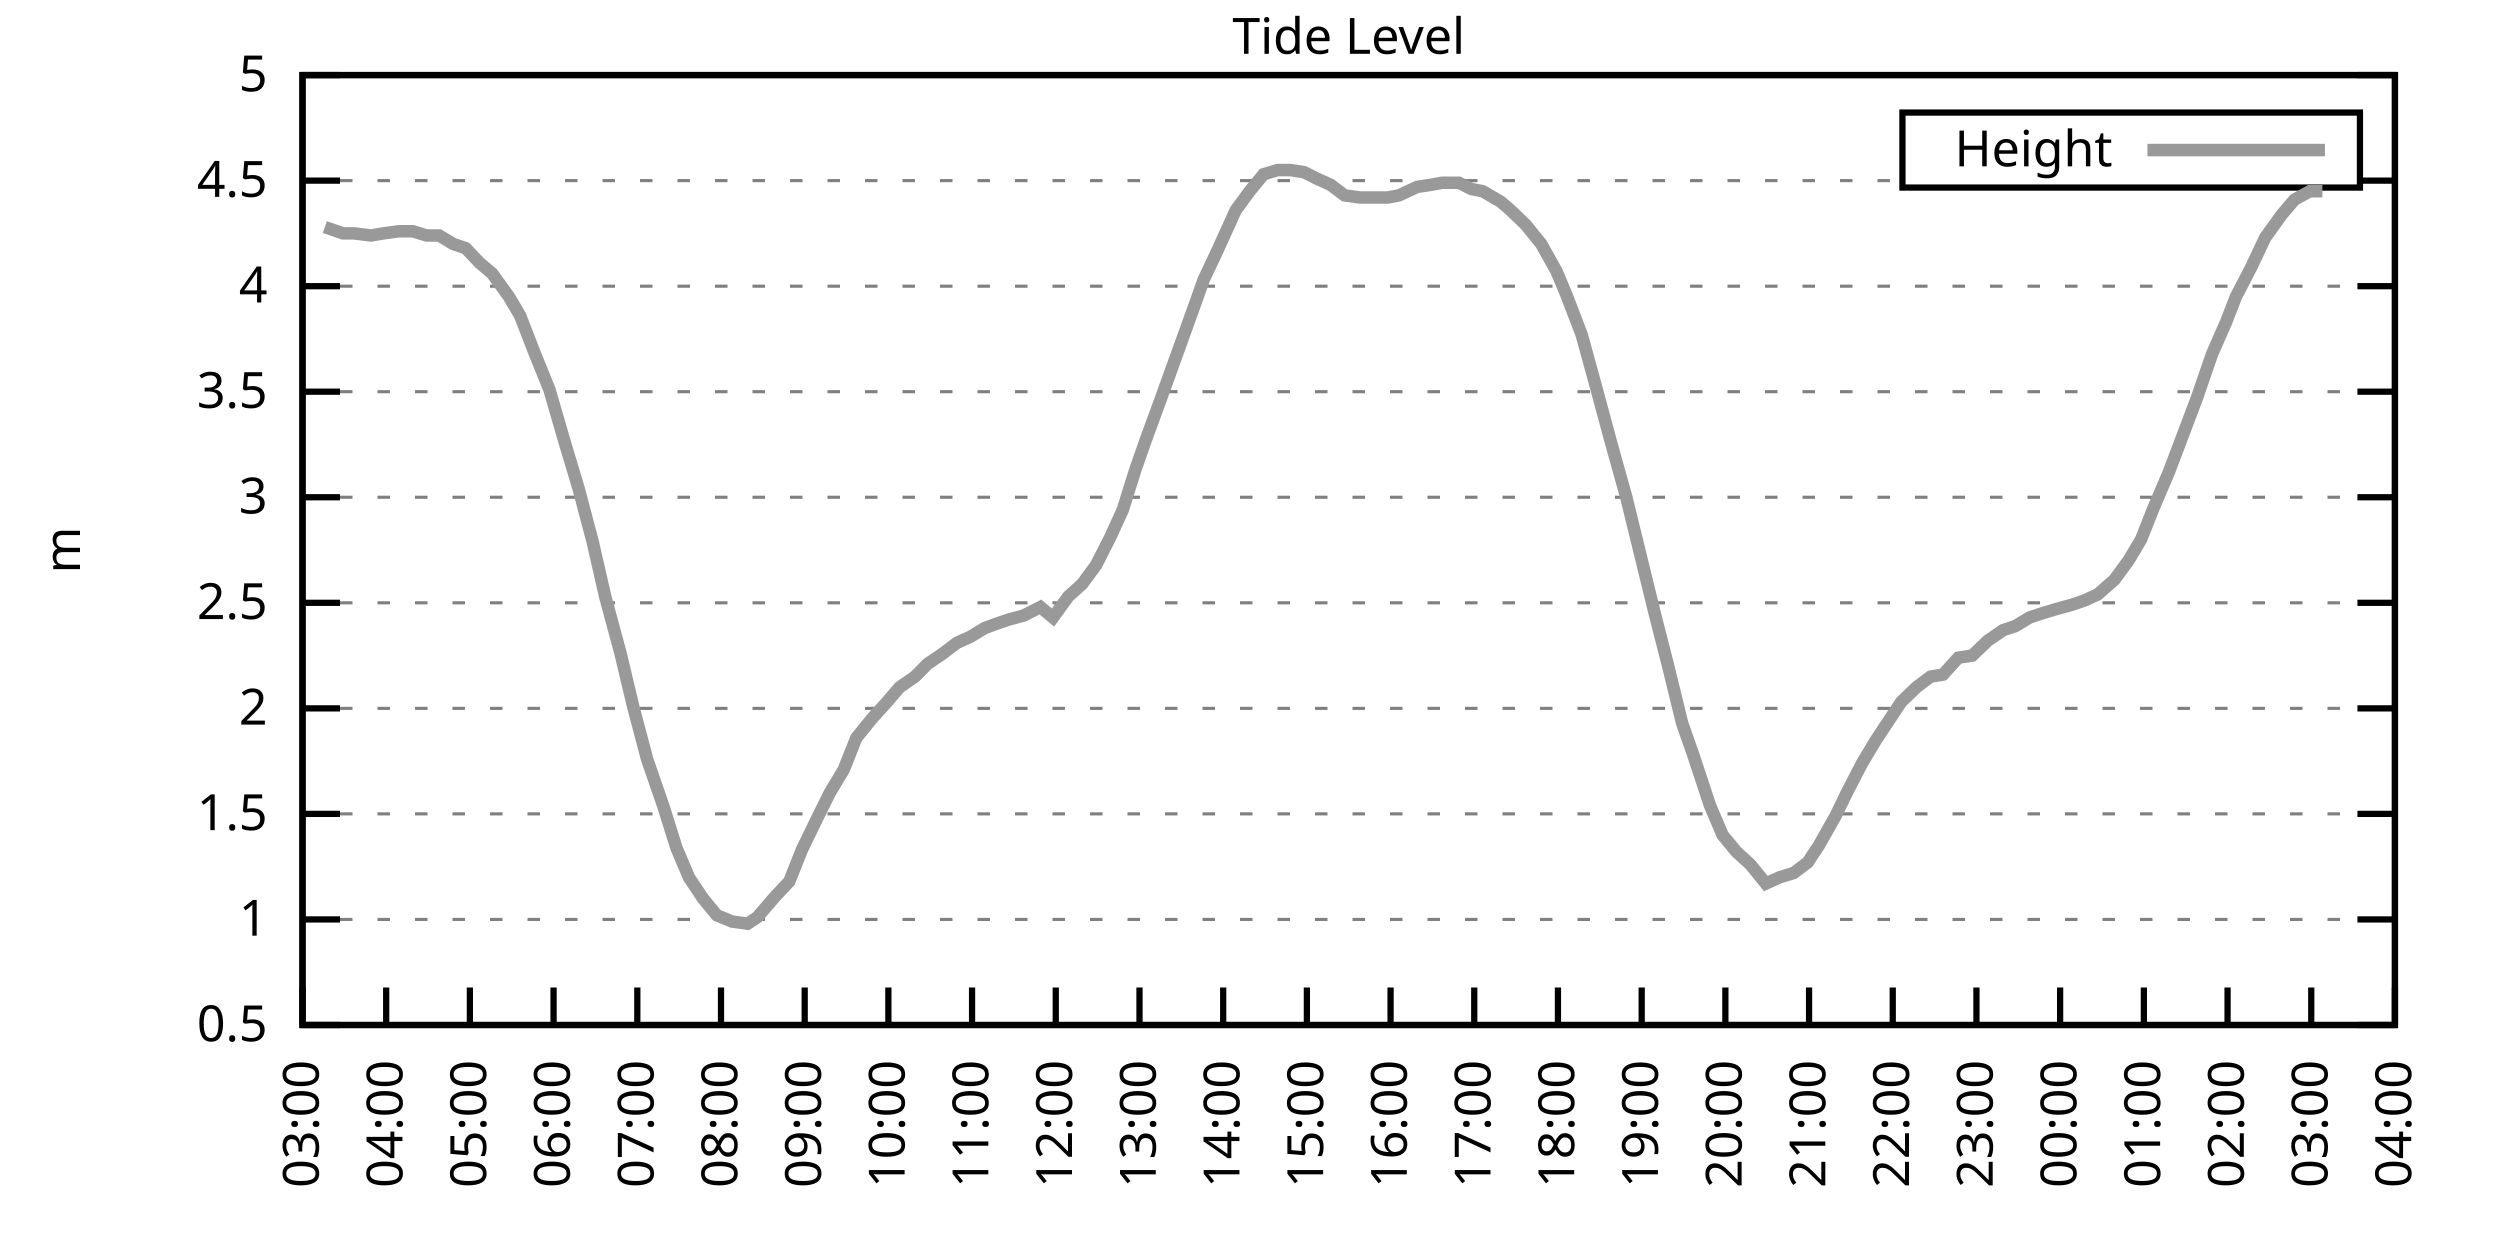
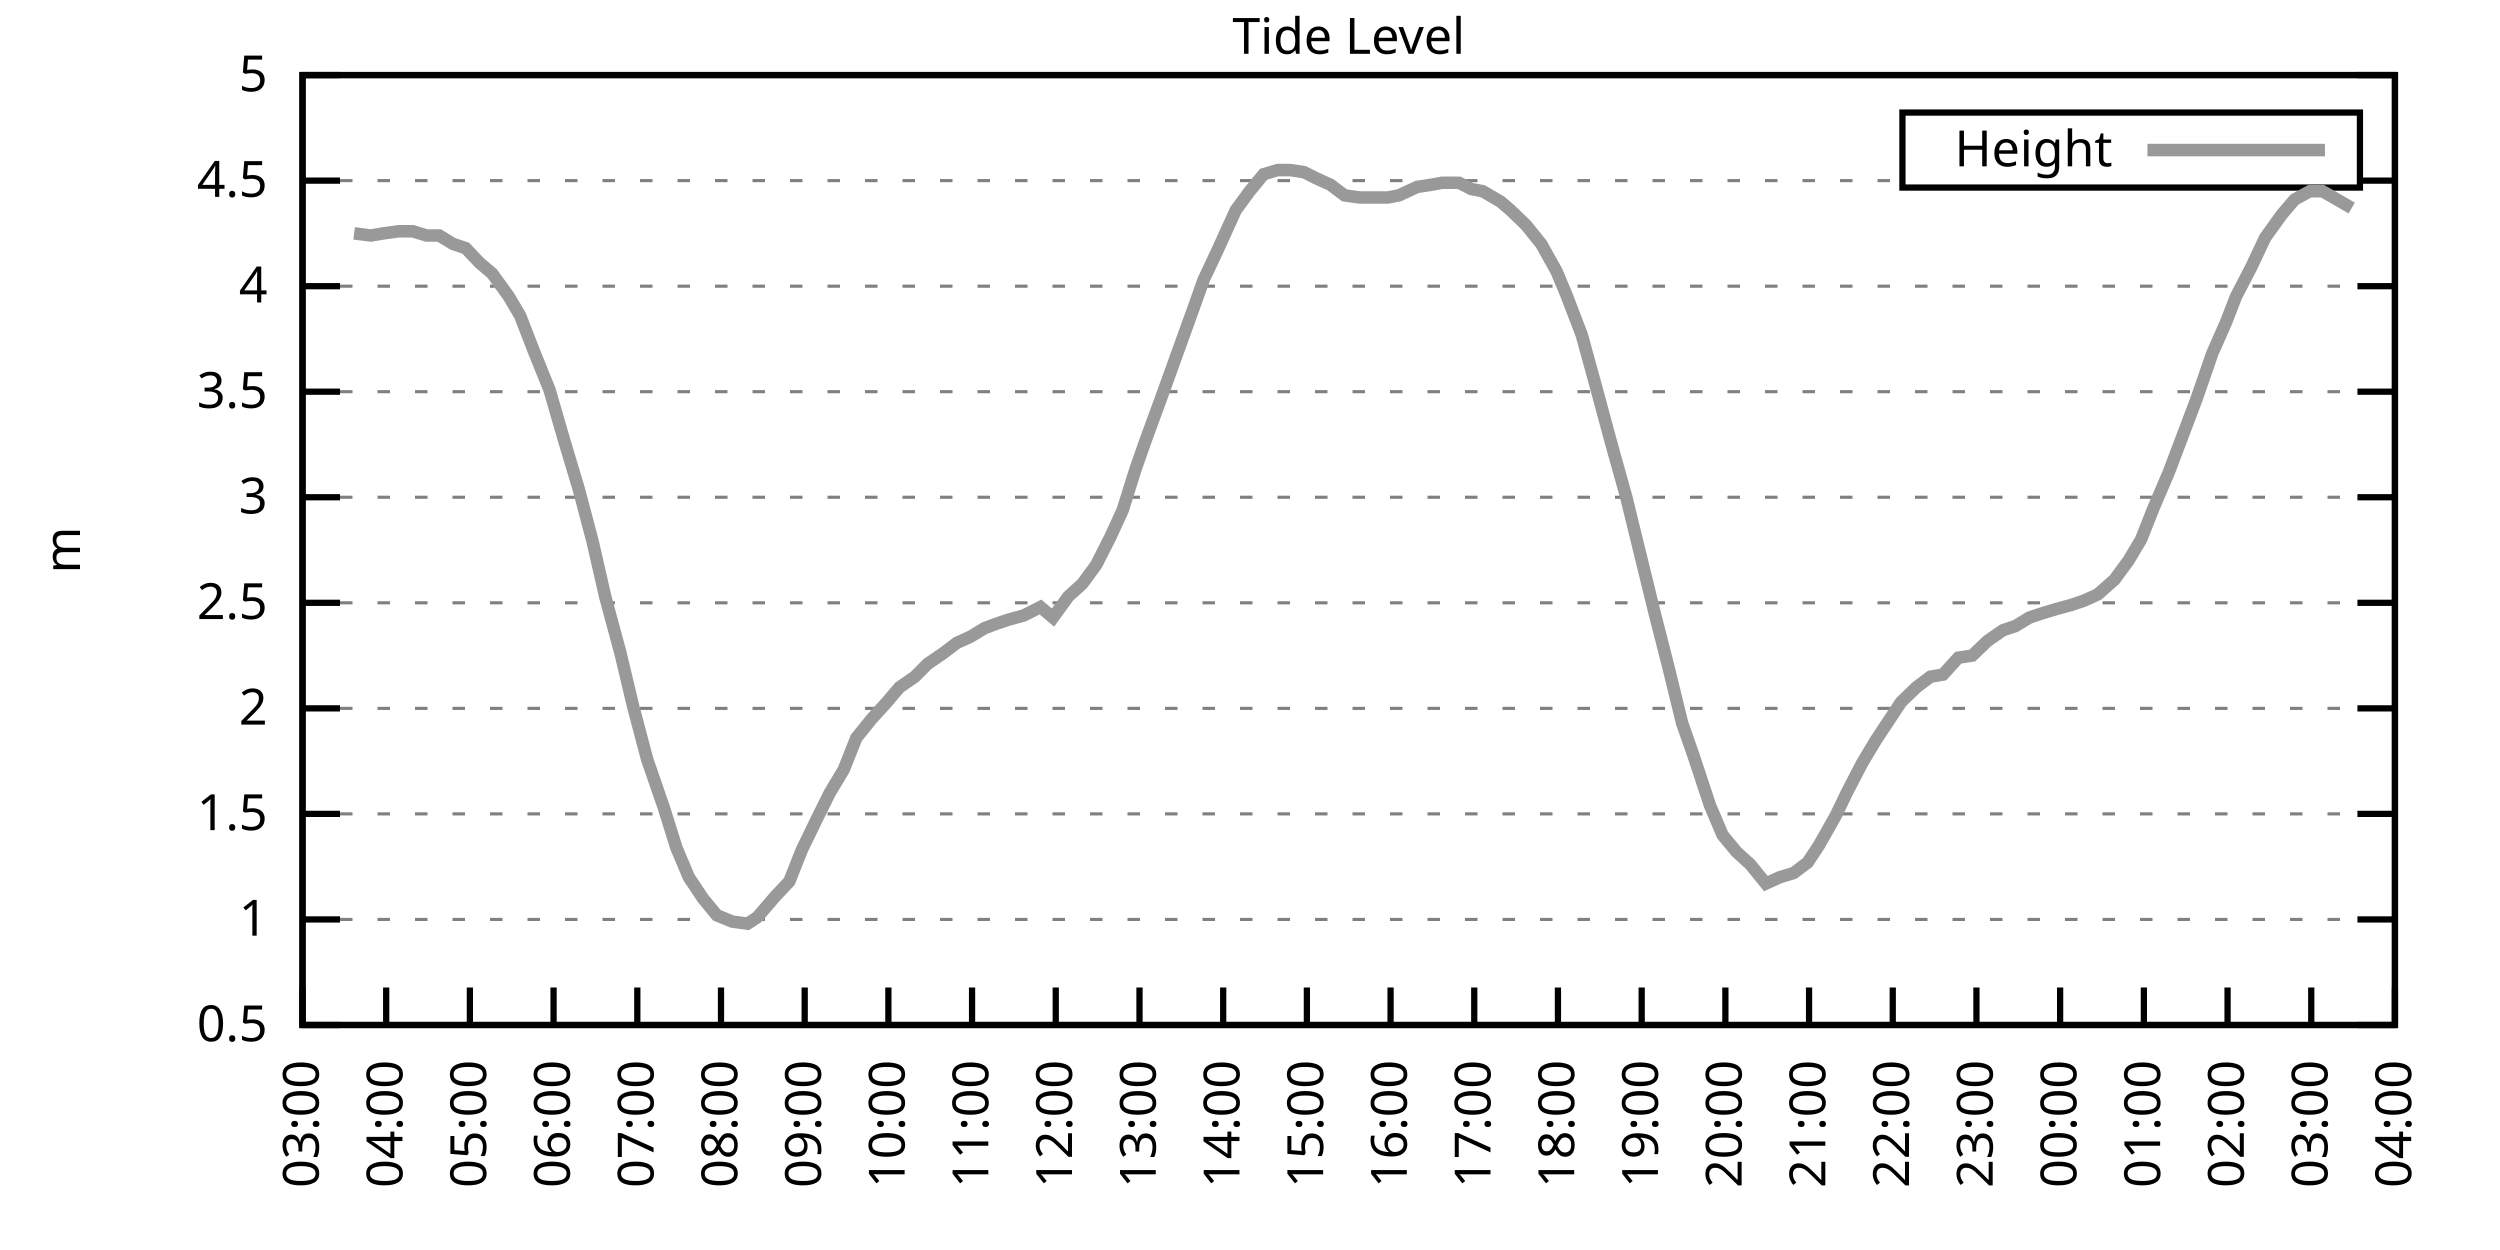
<svg xmlns="http://www.w3.org/2000/svg" xmlns:xlink="http://www.w3.org/1999/xlink" width="400" height="200" viewBox="0 0 400 200">
  <g id="gnuplot_canvas">
    <rect x="0" y="0" width="400" height="200" fill="none" />
    <defs>
      <circle id="gpDot" r="0.5" stroke-width="0.5" stroke="currentColor" />
      <path id="gpPt0" stroke-width="0.333" stroke="currentColor" d="M-1,0 h2 M0,-1 v2" />
      <path id="gpPt1" stroke-width="0.333" stroke="currentColor" d="M-1,-1 L1,1 M1,-1 L-1,1" />
      <path id="gpPt2" stroke-width="0.333" stroke="currentColor" d="M-1,0 L1,0 M0,-1 L0,1 M-1,-1 L1,1 M-1,1 L1,-1" />
      <rect id="gpPt3" stroke-width="0.333" stroke="currentColor" x="-1" y="-1" width="2" height="2" />
      <rect id="gpPt4" stroke-width="0.333" stroke="currentColor" fill="currentColor" x="-1" y="-1" width="2" height="2" />
      <circle id="gpPt5" stroke-width="0.333" stroke="currentColor" cx="0" cy="0" r="1" />
      <use xlink:href="#gpPt5" id="gpPt6" fill="currentColor" stroke="none" />
      <path id="gpPt7" stroke-width="0.333" stroke="currentColor" d="M0,-1.33 L-1.33,0.67 L1.33,0.67 z" />
      <use xlink:href="#gpPt7" id="gpPt8" fill="currentColor" stroke="none" />
      <use xlink:href="#gpPt7" id="gpPt9" stroke="currentColor" transform="rotate(180)" />
      <use xlink:href="#gpPt9" id="gpPt10" fill="currentColor" stroke="none" />
      <use xlink:href="#gpPt3" id="gpPt11" stroke="currentColor" transform="rotate(45)" />
      <use xlink:href="#gpPt11" id="gpPt12" fill="currentColor" stroke="none" />
      <path id="gpPt13" stroke-width="0.333" stroke="currentColor" d="M0,1.330 L1.265,0.411 L0.782,-1.067 L-0.782,-1.076 L-1.265,0.411 z" />
      <use xlink:href="#gpPt13" id="gpPt14" fill="currentColor" stroke="none" />
      <filter id="textbox" filterUnits="objectBoundingBox" x="0" y="0" height="1" width="1">
        <feFlood flood-color="white" flood-opacity="1" result="bgnd" />
        <feComposite in="SourceGraphic" in2="bgnd" operator="atop" />
      </filter>
      <filter id="greybox" filterUnits="objectBoundingBox" x="0" y="0" height="1" width="1">
        <feFlood flood-color="lightgrey" flood-opacity="1" result="grey" />
        <feComposite in="SourceGraphic" in2="grey" operator="atop" />
      </filter>
    </defs>
    <g fill="none" color="white" stroke="currentColor" stroke-width="1.00" stroke-linecap="butt" stroke-linejoin="miter">
</g>
    <g fill="none" color="black" stroke="currentColor" stroke-width="1.00" stroke-linecap="butt" stroke-linejoin="miter">
      <g stroke="none" shape-rendering="crispEdges">
        <polygon fill="rgb(255, 255, 255)" points="48.40,164.00 383.18,164.00 383.18,12.02 48.40,12.02 " />
      </g>
    </g>
    <g fill="none" color="black" stroke="currentColor" stroke-width="1.00" stroke-linecap="butt" stroke-linejoin="miter">
</g>
    <g fill="none" color="black" stroke="black" stroke-width="0.50" stroke-linecap="butt" stroke-linejoin="miter">
</g>
    <g fill="none" color="gray" stroke="currentColor" stroke-width="0.50" stroke-linecap="butt" stroke-linejoin="miter">
      <path stroke="gray" stroke-dasharray="2,4" class="gridline" d="M48.40,164.00 L383.19,164.00  " />
    </g>
    <g fill="none" color="gray" stroke="gray" stroke-width="1.00" stroke-linecap="butt" stroke-linejoin="miter">
</g>
    <g fill="none" color="black" stroke="currentColor" stroke-width="1.00" stroke-linecap="butt" stroke-linejoin="miter">
      <path stroke="black" d="M48.40,164.00 L54.40,164.00 M383.19,164.00 L377.19,164.00  " />
      <g transform="translate(42.80,166.60)" stroke="none" fill="black" font-family="Sans" font-size="8.00" text-anchor="end">
        <text>
          <tspan font-family="Sans"> 0.5</tspan>
        </text>
      </g>
    </g>
    <g fill="none" color="black" stroke="currentColor" stroke-width="1.00" stroke-linecap="butt" stroke-linejoin="miter">
</g>
    <g fill="none" color="black" stroke="black" stroke-width="0.50" stroke-linecap="butt" stroke-linejoin="miter">
</g>
    <g fill="none" color="gray" stroke="currentColor" stroke-width="0.50" stroke-linecap="butt" stroke-linejoin="miter">
      <path stroke="gray" stroke-dasharray="2,4" class="gridline" d="M48.40,147.11 L383.19,147.11  " />
    </g>
    <g fill="none" color="gray" stroke="gray" stroke-width="1.00" stroke-linecap="butt" stroke-linejoin="miter">
</g>
    <g fill="none" color="black" stroke="currentColor" stroke-width="1.00" stroke-linecap="butt" stroke-linejoin="miter">
      <path stroke="black" d="M48.40,147.11 L54.40,147.11 M383.19,147.11 L377.19,147.11  " />
      <g transform="translate(42.80,149.71)" stroke="none" fill="black" font-family="Sans" font-size="8.00" text-anchor="end">
        <text>
          <tspan font-family="Sans"> 1</tspan>
        </text>
      </g>
    </g>
    <g fill="none" color="black" stroke="currentColor" stroke-width="1.00" stroke-linecap="butt" stroke-linejoin="miter">
</g>
    <g fill="none" color="black" stroke="black" stroke-width="0.50" stroke-linecap="butt" stroke-linejoin="miter">
</g>
    <g fill="none" color="gray" stroke="currentColor" stroke-width="0.50" stroke-linecap="butt" stroke-linejoin="miter">
      <path stroke="gray" stroke-dasharray="2,4" class="gridline" d="M48.40,130.22 L383.19,130.22  " />
    </g>
    <g fill="none" color="gray" stroke="gray" stroke-width="1.00" stroke-linecap="butt" stroke-linejoin="miter">
</g>
    <g fill="none" color="black" stroke="currentColor" stroke-width="1.00" stroke-linecap="butt" stroke-linejoin="miter">
      <path stroke="black" d="M48.40,130.22 L54.40,130.22 M383.19,130.22 L377.19,130.22  " />
      <g transform="translate(42.80,132.82)" stroke="none" fill="black" font-family="Sans" font-size="8.00" text-anchor="end">
        <text>
          <tspan font-family="Sans"> 1.5</tspan>
        </text>
      </g>
    </g>
    <g fill="none" color="black" stroke="currentColor" stroke-width="1.00" stroke-linecap="butt" stroke-linejoin="miter">
</g>
    <g fill="none" color="black" stroke="black" stroke-width="0.50" stroke-linecap="butt" stroke-linejoin="miter">
</g>
    <g fill="none" color="gray" stroke="currentColor" stroke-width="0.50" stroke-linecap="butt" stroke-linejoin="miter">
      <path stroke="gray" stroke-dasharray="2,4" class="gridline" d="M48.40,113.34 L383.19,113.34  " />
    </g>
    <g fill="none" color="gray" stroke="gray" stroke-width="1.00" stroke-linecap="butt" stroke-linejoin="miter">
</g>
    <g fill="none" color="black" stroke="currentColor" stroke-width="1.00" stroke-linecap="butt" stroke-linejoin="miter">
      <path stroke="black" d="M48.40,113.34 L54.40,113.34 M383.19,113.34 L377.19,113.34  " />
      <g transform="translate(42.80,115.94)" stroke="none" fill="black" font-family="Sans" font-size="8.00" text-anchor="end">
        <text>
          <tspan font-family="Sans"> 2</tspan>
        </text>
      </g>
    </g>
    <g fill="none" color="black" stroke="currentColor" stroke-width="1.00" stroke-linecap="butt" stroke-linejoin="miter">
</g>
    <g fill="none" color="black" stroke="black" stroke-width="0.50" stroke-linecap="butt" stroke-linejoin="miter">
</g>
    <g fill="none" color="gray" stroke="currentColor" stroke-width="0.50" stroke-linecap="butt" stroke-linejoin="miter">
      <path stroke="gray" stroke-dasharray="2,4" class="gridline" d="M48.40,96.45 L383.19,96.45  " />
    </g>
    <g fill="none" color="gray" stroke="gray" stroke-width="1.00" stroke-linecap="butt" stroke-linejoin="miter">
</g>
    <g fill="none" color="black" stroke="currentColor" stroke-width="1.00" stroke-linecap="butt" stroke-linejoin="miter">
      <path stroke="black" d="M48.40,96.45 L54.40,96.45 M383.19,96.45 L377.19,96.45  " />
      <g transform="translate(42.80,99.05)" stroke="none" fill="black" font-family="Sans" font-size="8.00" text-anchor="end">
        <text>
          <tspan font-family="Sans"> 2.5</tspan>
        </text>
      </g>
    </g>
    <g fill="none" color="black" stroke="currentColor" stroke-width="1.00" stroke-linecap="butt" stroke-linejoin="miter">
</g>
    <g fill="none" color="black" stroke="black" stroke-width="0.50" stroke-linecap="butt" stroke-linejoin="miter">
</g>
    <g fill="none" color="gray" stroke="currentColor" stroke-width="0.50" stroke-linecap="butt" stroke-linejoin="miter">
      <path stroke="gray" stroke-dasharray="2,4" class="gridline" d="M48.40,79.56 L383.19,79.56  " />
    </g>
    <g fill="none" color="gray" stroke="gray" stroke-width="1.00" stroke-linecap="butt" stroke-linejoin="miter">
</g>
    <g fill="none" color="black" stroke="currentColor" stroke-width="1.00" stroke-linecap="butt" stroke-linejoin="miter">
      <path stroke="black" d="M48.40,79.56 L54.40,79.56 M383.19,79.56 L377.19,79.56  " />
      <g transform="translate(42.80,82.16)" stroke="none" fill="black" font-family="Sans" font-size="8.00" text-anchor="end">
        <text>
          <tspan font-family="Sans"> 3</tspan>
        </text>
      </g>
    </g>
    <g fill="none" color="black" stroke="currentColor" stroke-width="1.00" stroke-linecap="butt" stroke-linejoin="miter">
</g>
    <g fill="none" color="black" stroke="black" stroke-width="0.50" stroke-linecap="butt" stroke-linejoin="miter">
</g>
    <g fill="none" color="gray" stroke="currentColor" stroke-width="0.50" stroke-linecap="butt" stroke-linejoin="miter">
      <path stroke="gray" stroke-dasharray="2,4" class="gridline" d="M48.40,62.67 L383.19,62.67  " />
    </g>
    <g fill="none" color="gray" stroke="gray" stroke-width="1.00" stroke-linecap="butt" stroke-linejoin="miter">
</g>
    <g fill="none" color="black" stroke="currentColor" stroke-width="1.00" stroke-linecap="butt" stroke-linejoin="miter">
      <path stroke="black" d="M48.40,62.67 L54.40,62.67 M383.19,62.67 L377.19,62.67  " />
      <g transform="translate(42.80,65.27)" stroke="none" fill="black" font-family="Sans" font-size="8.00" text-anchor="end">
        <text>
          <tspan font-family="Sans"> 3.5</tspan>
        </text>
      </g>
    </g>
    <g fill="none" color="black" stroke="currentColor" stroke-width="1.00" stroke-linecap="butt" stroke-linejoin="miter">
</g>
    <g fill="none" color="black" stroke="black" stroke-width="0.50" stroke-linecap="butt" stroke-linejoin="miter">
</g>
    <g fill="none" color="gray" stroke="currentColor" stroke-width="0.50" stroke-linecap="butt" stroke-linejoin="miter">
      <path stroke="gray" stroke-dasharray="2,4" class="gridline" d="M48.40,45.79 L383.19,45.79  " />
    </g>
    <g fill="none" color="gray" stroke="gray" stroke-width="1.00" stroke-linecap="butt" stroke-linejoin="miter">
</g>
    <g fill="none" color="black" stroke="currentColor" stroke-width="1.00" stroke-linecap="butt" stroke-linejoin="miter">
      <path stroke="black" d="M48.40,45.79 L54.40,45.79 M383.19,45.79 L377.19,45.79  " />
      <g transform="translate(42.80,48.39)" stroke="none" fill="black" font-family="Sans" font-size="8.00" text-anchor="end">
        <text>
          <tspan font-family="Sans"> 4</tspan>
        </text>
      </g>
    </g>
    <g fill="none" color="black" stroke="currentColor" stroke-width="1.00" stroke-linecap="butt" stroke-linejoin="miter">
</g>
    <g fill="none" color="black" stroke="black" stroke-width="0.50" stroke-linecap="butt" stroke-linejoin="miter">
</g>
    <g fill="none" color="gray" stroke="currentColor" stroke-width="0.50" stroke-linecap="butt" stroke-linejoin="miter">
      <path stroke="gray" stroke-dasharray="2,4" class="gridline" d="M48.40,28.90 L304.39,28.90 M377.59,28.90 L383.19,28.90  " />
    </g>
    <g fill="none" color="gray" stroke="gray" stroke-width="1.00" stroke-linecap="butt" stroke-linejoin="miter">
</g>
    <g fill="none" color="black" stroke="currentColor" stroke-width="1.00" stroke-linecap="butt" stroke-linejoin="miter">
      <path stroke="black" d="M48.40,28.90 L54.40,28.90 M383.19,28.90 L377.19,28.90  " />
      <g transform="translate(42.80,31.50)" stroke="none" fill="black" font-family="Sans" font-size="8.00" text-anchor="end">
        <text>
          <tspan font-family="Sans"> 4.5</tspan>
        </text>
      </g>
    </g>
    <g fill="none" color="black" stroke="currentColor" stroke-width="1.00" stroke-linecap="butt" stroke-linejoin="miter">
</g>
    <g fill="none" color="black" stroke="black" stroke-width="0.50" stroke-linecap="butt" stroke-linejoin="miter">
</g>
    <g fill="none" color="gray" stroke="currentColor" stroke-width="0.50" stroke-linecap="butt" stroke-linejoin="miter">
      <path stroke="gray" stroke-dasharray="2,4" class="gridline" d="M48.40,12.01 L383.19,12.01  " />
    </g>
    <g fill="none" color="gray" stroke="gray" stroke-width="1.00" stroke-linecap="butt" stroke-linejoin="miter">
</g>
    <g fill="none" color="black" stroke="currentColor" stroke-width="1.00" stroke-linecap="butt" stroke-linejoin="miter">
      <path stroke="black" d="M48.40,12.01 L54.40,12.01 M383.19,12.01 L377.19,12.01  " />
      <g transform="translate(42.80,14.61)" stroke="none" fill="black" font-family="Sans" font-size="8.00" text-anchor="end">
        <text>
          <tspan font-family="Sans"> 5</tspan>
        </text>
      </g>
    </g>
    <g fill="none" color="black" stroke="currentColor" stroke-width="1.00" stroke-linecap="butt" stroke-linejoin="miter">
      <path stroke="black" d="M48.40,164.00 L48.40,158.00  " />
      <g transform="translate(51.00,169.60) rotate(270.00)" stroke="none" fill="black" font-family="Sans" font-size="8.00" text-anchor="end">
        <text>
          <tspan font-family="Sans">03:00</tspan>
        </text>
      </g>
    </g>
    <g fill="none" color="black" stroke="currentColor" stroke-width="1.00" stroke-linecap="butt" stroke-linejoin="miter">
      <path stroke="black" d="M61.79,164.00 L61.79,158.00  " />
      <g transform="translate(64.39,169.60) rotate(270.00)" stroke="none" fill="black" font-family="Sans" font-size="8.00" text-anchor="end">
        <text>
          <tspan font-family="Sans">04:00</tspan>
        </text>
      </g>
    </g>
    <g fill="none" color="black" stroke="currentColor" stroke-width="1.00" stroke-linecap="butt" stroke-linejoin="miter">
      <path stroke="black" d="M75.18,164.00 L75.18,158.00  " />
      <g transform="translate(77.78,169.60) rotate(270.00)" stroke="none" fill="black" font-family="Sans" font-size="8.00" text-anchor="end">
        <text>
          <tspan font-family="Sans">05:00</tspan>
        </text>
      </g>
    </g>
    <g fill="none" color="black" stroke="currentColor" stroke-width="1.00" stroke-linecap="butt" stroke-linejoin="miter">
      <path stroke="black" d="M88.57,164.00 L88.57,158.00  " />
      <g transform="translate(91.17,169.60) rotate(270.00)" stroke="none" fill="black" font-family="Sans" font-size="8.00" text-anchor="end">
        <text>
          <tspan font-family="Sans">06:00</tspan>
        </text>
      </g>
    </g>
    <g fill="none" color="black" stroke="currentColor" stroke-width="1.00" stroke-linecap="butt" stroke-linejoin="miter">
      <path stroke="black" d="M101.97,164.00 L101.97,158.00  " />
      <g transform="translate(104.57,169.60) rotate(270.00)" stroke="none" fill="black" font-family="Sans" font-size="8.00" text-anchor="end">
        <text>
          <tspan font-family="Sans">07:00</tspan>
        </text>
      </g>
    </g>
    <g fill="none" color="black" stroke="currentColor" stroke-width="1.00" stroke-linecap="butt" stroke-linejoin="miter">
      <path stroke="black" d="M115.36,164.00 L115.36,158.00  " />
      <g transform="translate(117.96,169.60) rotate(270.00)" stroke="none" fill="black" font-family="Sans" font-size="8.00" text-anchor="end">
        <text>
          <tspan font-family="Sans">08:00</tspan>
        </text>
      </g>
    </g>
    <g fill="none" color="black" stroke="currentColor" stroke-width="1.00" stroke-linecap="butt" stroke-linejoin="miter">
      <path stroke="black" d="M128.75,164.00 L128.75,158.00  " />
      <g transform="translate(131.35,169.60) rotate(270.00)" stroke="none" fill="black" font-family="Sans" font-size="8.00" text-anchor="end">
        <text>
          <tspan font-family="Sans">09:00</tspan>
        </text>
      </g>
    </g>
    <g fill="none" color="black" stroke="currentColor" stroke-width="1.00" stroke-linecap="butt" stroke-linejoin="miter">
      <path stroke="black" d="M142.14,164.00 L142.14,158.00  " />
      <g transform="translate(144.74,169.60) rotate(270.00)" stroke="none" fill="black" font-family="Sans" font-size="8.00" text-anchor="end">
        <text>
          <tspan font-family="Sans">10:00</tspan>
        </text>
      </g>
    </g>
    <g fill="none" color="black" stroke="currentColor" stroke-width="1.00" stroke-linecap="butt" stroke-linejoin="miter">
      <path stroke="black" d="M155.53,164.00 L155.53,158.00  " />
      <g transform="translate(158.13,169.60) rotate(270.00)" stroke="none" fill="black" font-family="Sans" font-size="8.00" text-anchor="end">
        <text>
          <tspan font-family="Sans">11:00</tspan>
        </text>
      </g>
    </g>
    <g fill="none" color="black" stroke="currentColor" stroke-width="1.00" stroke-linecap="butt" stroke-linejoin="miter">
      <path stroke="black" d="M168.92,164.00 L168.92,158.00  " />
      <g transform="translate(171.52,169.60) rotate(270.00)" stroke="none" fill="black" font-family="Sans" font-size="8.00" text-anchor="end">
        <text>
          <tspan font-family="Sans">12:00</tspan>
        </text>
      </g>
    </g>
    <g fill="none" color="black" stroke="currentColor" stroke-width="1.00" stroke-linecap="butt" stroke-linejoin="miter">
      <path stroke="black" d="M182.32,164.00 L182.32,158.00  " />
      <g transform="translate(184.92,169.60) rotate(270.00)" stroke="none" fill="black" font-family="Sans" font-size="8.00" text-anchor="end">
        <text>
          <tspan font-family="Sans">13:00</tspan>
        </text>
      </g>
    </g>
    <g fill="none" color="black" stroke="currentColor" stroke-width="1.00" stroke-linecap="butt" stroke-linejoin="miter">
      <path stroke="black" d="M195.71,164.00 L195.71,158.00  " />
      <g transform="translate(198.31,169.60) rotate(270.00)" stroke="none" fill="black" font-family="Sans" font-size="8.00" text-anchor="end">
        <text>
          <tspan font-family="Sans">14:00</tspan>
        </text>
      </g>
    </g>
    <g fill="none" color="black" stroke="currentColor" stroke-width="1.00" stroke-linecap="butt" stroke-linejoin="miter">
      <path stroke="black" d="M209.10,164.00 L209.10,158.00  " />
      <g transform="translate(211.70,169.60) rotate(270.00)" stroke="none" fill="black" font-family="Sans" font-size="8.00" text-anchor="end">
        <text>
          <tspan font-family="Sans">15:00</tspan>
        </text>
      </g>
    </g>
    <g fill="none" color="black" stroke="currentColor" stroke-width="1.00" stroke-linecap="butt" stroke-linejoin="miter">
      <path stroke="black" d="M222.49,164.00 L222.49,158.00  " />
      <g transform="translate(225.09,169.60) rotate(270.00)" stroke="none" fill="black" font-family="Sans" font-size="8.00" text-anchor="end">
        <text>
          <tspan font-family="Sans">16:00</tspan>
        </text>
      </g>
    </g>
    <g fill="none" color="black" stroke="currentColor" stroke-width="1.00" stroke-linecap="butt" stroke-linejoin="miter">
      <path stroke="black" d="M235.88,164.00 L235.88,158.00  " />
      <g transform="translate(238.48,169.60) rotate(270.00)" stroke="none" fill="black" font-family="Sans" font-size="8.00" text-anchor="end">
        <text>
          <tspan font-family="Sans">17:00</tspan>
        </text>
      </g>
    </g>
    <g fill="none" color="black" stroke="currentColor" stroke-width="1.00" stroke-linecap="butt" stroke-linejoin="miter">
      <path stroke="black" d="M249.27,164.00 L249.27,158.00  " />
      <g transform="translate(251.87,169.60) rotate(270.00)" stroke="none" fill="black" font-family="Sans" font-size="8.00" text-anchor="end">
        <text>
          <tspan font-family="Sans">18:00</tspan>
        </text>
      </g>
    </g>
    <g fill="none" color="black" stroke="currentColor" stroke-width="1.00" stroke-linecap="butt" stroke-linejoin="miter">
      <path stroke="black" d="M262.67,164.00 L262.67,158.00  " />
      <g transform="translate(265.27,169.60) rotate(270.00)" stroke="none" fill="black" font-family="Sans" font-size="8.00" text-anchor="end">
        <text>
          <tspan font-family="Sans">19:00</tspan>
        </text>
      </g>
    </g>
    <g fill="none" color="black" stroke="currentColor" stroke-width="1.00" stroke-linecap="butt" stroke-linejoin="miter">
      <path stroke="black" d="M276.06,164.00 L276.06,158.00  " />
      <g transform="translate(278.66,169.60) rotate(270.00)" stroke="none" fill="black" font-family="Sans" font-size="8.00" text-anchor="end">
        <text>
          <tspan font-family="Sans">20:00</tspan>
        </text>
      </g>
    </g>
    <g fill="none" color="black" stroke="currentColor" stroke-width="1.00" stroke-linecap="butt" stroke-linejoin="miter">
      <path stroke="black" d="M289.45,164.00 L289.45,158.00  " />
      <g transform="translate(292.05,169.60) rotate(270.00)" stroke="none" fill="black" font-family="Sans" font-size="8.00" text-anchor="end">
        <text>
          <tspan font-family="Sans">21:00</tspan>
        </text>
      </g>
    </g>
    <g fill="none" color="black" stroke="currentColor" stroke-width="1.00" stroke-linecap="butt" stroke-linejoin="miter">
      <path stroke="black" d="M302.84,164.00 L302.84,158.00  " />
      <g transform="translate(305.44,169.60) rotate(270.00)" stroke="none" fill="black" font-family="Sans" font-size="8.00" text-anchor="end">
        <text>
          <tspan font-family="Sans">22:00</tspan>
        </text>
      </g>
    </g>
    <g fill="none" color="black" stroke="currentColor" stroke-width="1.00" stroke-linecap="butt" stroke-linejoin="miter">
      <path stroke="black" d="M316.23,164.00 L316.23,158.00  " />
      <g transform="translate(318.83,169.60) rotate(270.00)" stroke="none" fill="black" font-family="Sans" font-size="8.00" text-anchor="end">
        <text>
          <tspan font-family="Sans">23:00</tspan>
        </text>
      </g>
    </g>
    <g fill="none" color="black" stroke="currentColor" stroke-width="1.00" stroke-linecap="butt" stroke-linejoin="miter">
      <path stroke="black" d="M329.62,164.00 L329.62,158.00  " />
      <g transform="translate(332.22,169.60) rotate(270.00)" stroke="none" fill="black" font-family="Sans" font-size="8.00" text-anchor="end">
        <text>
          <tspan font-family="Sans">00:00</tspan>
        </text>
      </g>
    </g>
    <g fill="none" color="black" stroke="currentColor" stroke-width="1.00" stroke-linecap="butt" stroke-linejoin="miter">
      <path stroke="black" d="M343.02,164.00 L343.02,158.00  " />
      <g transform="translate(345.62,169.60) rotate(270.00)" stroke="none" fill="black" font-family="Sans" font-size="8.00" text-anchor="end">
        <text>
          <tspan font-family="Sans">01:00</tspan>
        </text>
      </g>
    </g>
    <g fill="none" color="black" stroke="currentColor" stroke-width="1.00" stroke-linecap="butt" stroke-linejoin="miter">
      <path stroke="black" d="M356.41,164.00 L356.41,158.00  " />
      <g transform="translate(359.01,169.60) rotate(270.00)" stroke="none" fill="black" font-family="Sans" font-size="8.00" text-anchor="end">
        <text>
          <tspan font-family="Sans">02:00</tspan>
        </text>
      </g>
    </g>
    <g fill="none" color="black" stroke="currentColor" stroke-width="1.00" stroke-linecap="butt" stroke-linejoin="miter">
      <path stroke="black" d="M369.80,164.00 L369.80,158.00  " />
      <g transform="translate(372.40,169.60) rotate(270.00)" stroke="none" fill="black" font-family="Sans" font-size="8.00" text-anchor="end">
        <text>
          <tspan font-family="Sans">03:00</tspan>
        </text>
      </g>
    </g>
    <g fill="none" color="black" stroke="currentColor" stroke-width="1.00" stroke-linecap="butt" stroke-linejoin="miter">
      <path stroke="black" d="M383.19,164.00 L383.19,158.00  " />
      <g transform="translate(385.79,169.60) rotate(270.00)" stroke="none" fill="black" font-family="Sans" font-size="8.00" text-anchor="end">
        <text>
          <tspan font-family="Sans">04:00</tspan>
        </text>
      </g>
    </g>
    <g fill="none" color="black" stroke="currentColor" stroke-width="1.00" stroke-linecap="butt" stroke-linejoin="miter">
</g>
    <g fill="none" color="black" stroke="currentColor" stroke-width="1.00" stroke-linecap="butt" stroke-linejoin="miter">
      <path stroke="black" d="M48.40,12.01 L48.40,164.00 L383.19,164.00 L383.19,12.01 L48.40,12.01 Z  " />
    </g>
    <g fill="none" color="black" stroke="currentColor" stroke-width="1.00" stroke-linecap="butt" stroke-linejoin="miter">
</g>
    <g fill="none" color="black" stroke="currentColor" stroke-width="1.00" stroke-linecap="butt" stroke-linejoin="miter">
      <path stroke="black" d="M304.39,30.01 L304.39,18.01 L377.59,18.01 L377.59,30.01 L304.39,30.01 Z  " />
    </g>
    <g id="Tide_level_plot_1">
      <g fill="none" color="white" stroke="black" stroke-width="2.00" stroke-linecap="butt" stroke-linejoin="miter">
</g>
      <g fill="none" color="black" stroke="currentColor" stroke-width="2.00" stroke-linecap="butt" stroke-linejoin="miter">
        <g transform="translate(337.99,26.61)" stroke="none" fill="black" font-family="Sans" font-size="8.00" text-anchor="end">
          <text>
            <tspan font-family="Sans">Height</tspan>
          </text>
        </g>
      </g>
      <g fill="none" color="black" stroke="currentColor" stroke-width="2.00" stroke-linecap="butt" stroke-linejoin="miter">
-         <path stroke="rgb(153, 153, 153)" d="M343.59,24.01 L371.99,24.01 M51.97,36.33 L54.87,37.34 L56.66,37.34 L59.34,37.68 L61.35,37.34 L63.80,37.00   L66.03,37.00 L68.26,37.68 L70.27,37.68 L72.50,39.03 L74.51,39.71 L76.75,42.07 L78.75,43.76 L81.43,47.47   L83.22,50.51 L85.45,56.26 L87.91,62.34 L90.36,70.78 L92.59,78.21 L94.82,86.65 L96.83,95.44 L99.29,104.56   L101.30,113.00 L103.53,121.44 L106.21,129.21 L108.22,135.63 L110.22,140.36 L112.46,143.73 L114.69,146.44 L117.14,147.45   L119.60,147.79 L121.16,146.77 L124.06,143.40 L126.29,141.03 L128.30,135.97 L130.76,130.90 L132.77,126.85 L135.00,123.13   L137.01,118.07 L139.46,115.03 L141.92,112.32 L143.93,109.96 L146.38,108.27 L148.39,106.24 L150.85,104.56 L153.08,102.87   L155.31,101.85 L157.54,100.50 L159.33,99.83 L161.34,99.15 L163.79,98.48 L166.47,97.12 L168.48,98.81 L170.93,95.44   L173.17,93.41 L175.40,90.37 L177.63,85.98 L179.64,81.59 L181.65,75.17 L183.43,70.10 L185.66,64.02 L188.34,56.59   L191.02,49.16 L192.58,44.77 L194.81,40.04 L197.72,33.63 L199.95,30.59 L202.18,27.88 L204.41,27.21 L206.42,27.21   L208.65,27.55 L210.66,28.56 L212.89,29.57 L215.13,31.26 L217.58,31.60 L219.81,31.60 L222.04,31.60 L223.83,31.26   L226.73,29.91 L228.96,29.57 L230.75,29.24 L233.43,29.24 L235.44,30.25 L237.22,30.59 L240.12,32.28 L241.69,33.63   L244.14,35.99 L246.60,39.03 L249.05,43.42 L250.61,47.14 L253.07,53.55 L255.30,61.66 L257.76,70.78 L260.21,79.56   L262.44,88.68 L264.67,97.80 L266.91,106.58 L269.14,115.70 L270.92,120.77 L273.60,128.87 L275.61,133.60 L277.84,136.30   L280.07,138.33 L282.53,141.37 L284.76,140.36 L286.99,139.68 L289.23,137.99 L291.01,135.29 L293.69,130.56 L295.48,126.85   L297.93,122.12 L300.16,118.40 L302.39,115.03 L304.18,112.32 L306.63,109.96 L308.87,108.27 L310.88,107.93 L313.33,105.23   L315.56,104.89 L318.02,102.53 L320.47,100.84 L322.48,100.16 L324.71,98.81 L326.72,98.14 L328.95,97.46 L331.41,96.79   L333.42,96.11 L335.65,95.10 L338.33,92.73 L340.56,89.69 L342.57,86.32 L344.58,81.25 L347.03,75.51 L348.82,70.78   L351.50,63.69 L353.95,56.59 L356.18,51.53 L357.75,47.47 L360.20,42.75 L362.43,38.02 L365.11,34.30 L367.12,31.94   L369.58,30.59 L371.58,30.59  " />
+         <path stroke="rgb(153, 153, 153)" d="M343.59,24.01 L371.99,24.01 M56.66,37.34 L59.34,37.68 L61.35,37.34 L63.80,37.00 L66.03,37.00 L68.26,37.68   L70.27,37.68 L72.50,39.03 L74.51,39.71 L76.75,42.07 L78.75,43.76 L81.43,47.47 L83.22,50.51 L85.45,56.26   L87.91,62.34 L90.36,70.78 L92.59,78.21 L94.82,86.65 L96.83,95.44 L99.29,104.56 L101.30,113.00 L103.53,121.44   L106.21,129.21 L108.22,135.63 L110.22,140.36 L112.46,143.73 L114.69,146.44 L117.14,147.45 L119.60,147.79 L121.16,146.77   L124.06,143.40 L126.29,141.03 L128.30,135.97 L130.76,130.90 L132.77,126.85 L135.00,123.13 L137.01,118.07 L139.46,115.03   L141.92,112.32 L143.93,109.96 L146.38,108.27 L148.39,106.24 L150.85,104.56 L153.08,102.87 L155.31,101.85 L157.54,100.50   L159.33,99.83 L161.34,99.15 L163.79,98.48 L166.47,97.12 L168.48,98.81 L170.93,95.44 L173.17,93.41 L175.40,90.37   L177.63,85.98 L179.64,81.59 L181.65,75.17 L183.43,70.10 L185.66,64.02 L188.34,56.59 L191.02,49.16 L192.58,44.77   L194.81,40.04 L197.72,33.63 L199.95,30.59 L202.18,27.88 L204.41,27.21 L206.42,27.21 L208.65,27.55 L210.66,28.56   L212.89,29.57 L215.13,31.26 L217.58,31.60 L219.81,31.60 L222.04,31.60 L223.83,31.26 L226.73,29.91 L228.96,29.57   L230.75,29.24 L233.43,29.24 L235.44,30.25 L237.22,30.59 L240.12,32.28 L241.69,33.63 L244.14,35.99 L246.60,39.03   L249.05,43.42 L250.61,47.14 L253.07,53.55 L255.30,61.66 L257.76,70.78 L260.21,79.56 L262.44,88.68 L264.67,97.80   L266.91,106.58 L269.14,115.70 L270.92,120.77 L273.60,128.87 L275.61,133.60 L277.84,136.30 L280.07,138.33 L282.53,141.37   L284.76,140.36 L286.99,139.68 L289.23,137.99 L291.01,135.29 L293.69,130.56 L295.48,126.85 L297.93,122.12 L300.16,118.40   L302.39,115.03 L304.18,112.32 L306.63,109.96 L308.87,108.27 L310.88,107.93 L313.33,105.23 L315.56,104.89 L318.02,102.53   L320.47,100.84 L322.48,100.16 L324.71,98.81 L326.72,98.14 L328.95,97.46 L331.41,96.79 L333.42,96.11 L335.65,95.10   L338.33,92.73 L340.56,89.69 L342.57,86.32 L344.58,81.25 L347.03,75.51 L348.82,70.78 L351.50,63.69 L353.95,56.59   L356.18,51.53 L357.75,47.47 L360.20,42.75 L362.43,38.02 L365.11,34.30 L367.12,31.94 L369.58,30.59 L371.58,30.59   L373.37,31.60 L376.27,33.29  " />
      </g>
    </g>
    <g fill="none" color="black" stroke="currentColor" stroke-width="2.00" stroke-linecap="butt" stroke-linejoin="miter">
</g>
    <g fill="none" color="black" stroke="black" stroke-width="1.00" stroke-linecap="butt" stroke-linejoin="miter">
</g>
    <g fill="none" color="black" stroke="currentColor" stroke-width="1.00" stroke-linecap="butt" stroke-linejoin="miter">
      <path stroke="black" d="M48.40,12.01 L48.40,164.00 L383.19,164.00 L383.19,12.01 L48.40,12.01 Z  " />
      <g transform="translate(12.80,88.01) rotate(270.00)" stroke="none" fill="black" font-family="Sans" font-size="8.00" text-anchor="middle">
        <text>
          <tspan font-family="Sans">m</tspan>
        </text>
      </g>
    </g>
    <g fill="none" color="black" stroke="currentColor" stroke-width="1.00" stroke-linecap="butt" stroke-linejoin="miter">
</g>
    <g fill="none" color="black" stroke="currentColor" stroke-width="1.00" stroke-linecap="butt" stroke-linejoin="miter">
      <g transform="translate(215.79,8.61)" stroke="none" fill="black" font-family="Sans" font-size="8.00" text-anchor="middle">
        <text>
          <tspan font-family="Sans">Tide Level</tspan>
        </text>
      </g>
    </g>
    <g fill="none" color="black" stroke="currentColor" stroke-width="1.00" stroke-linecap="butt" stroke-linejoin="miter">
</g>
  </g>
</svg>
